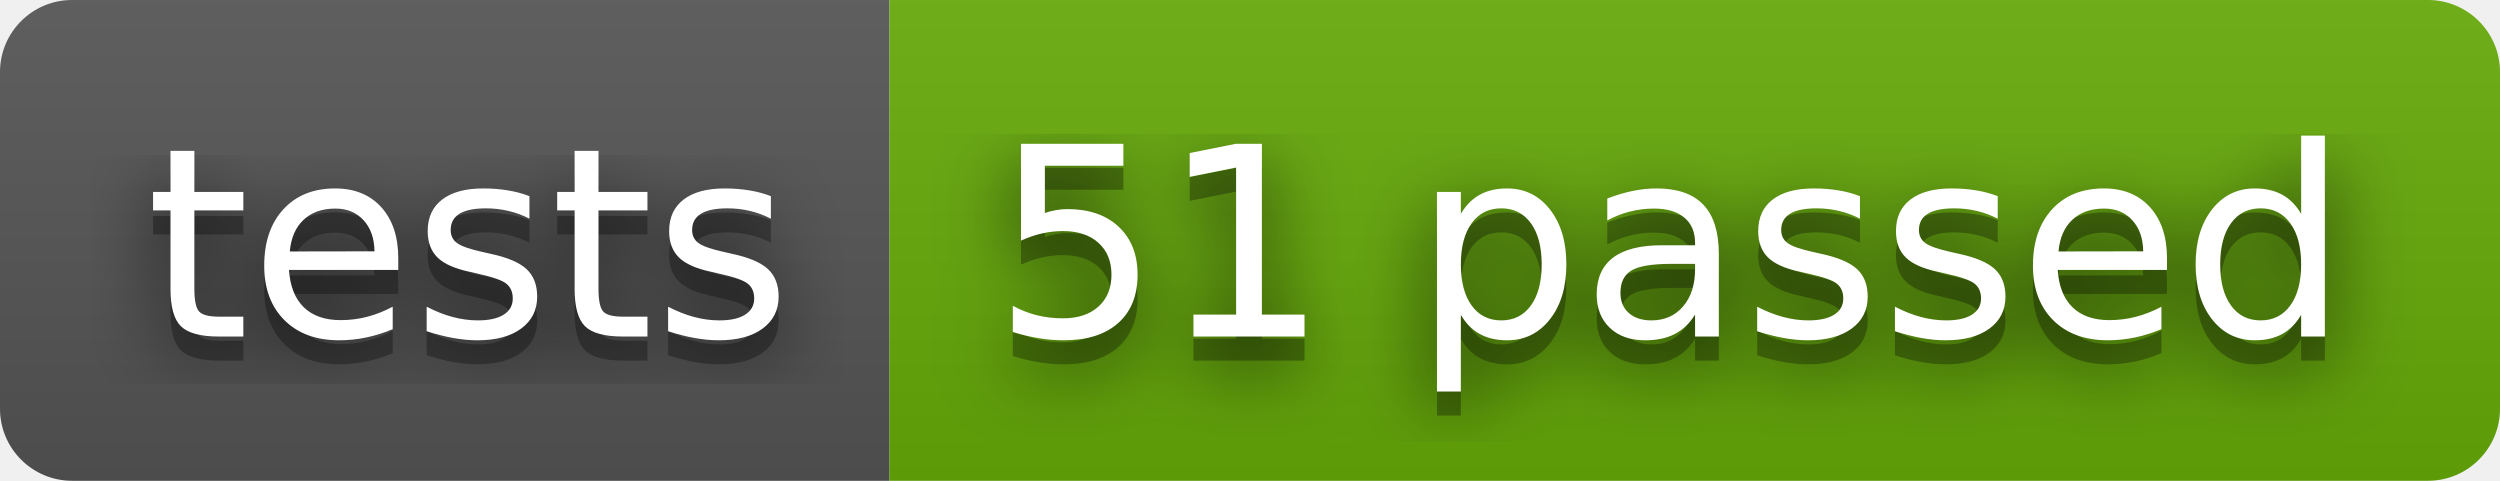
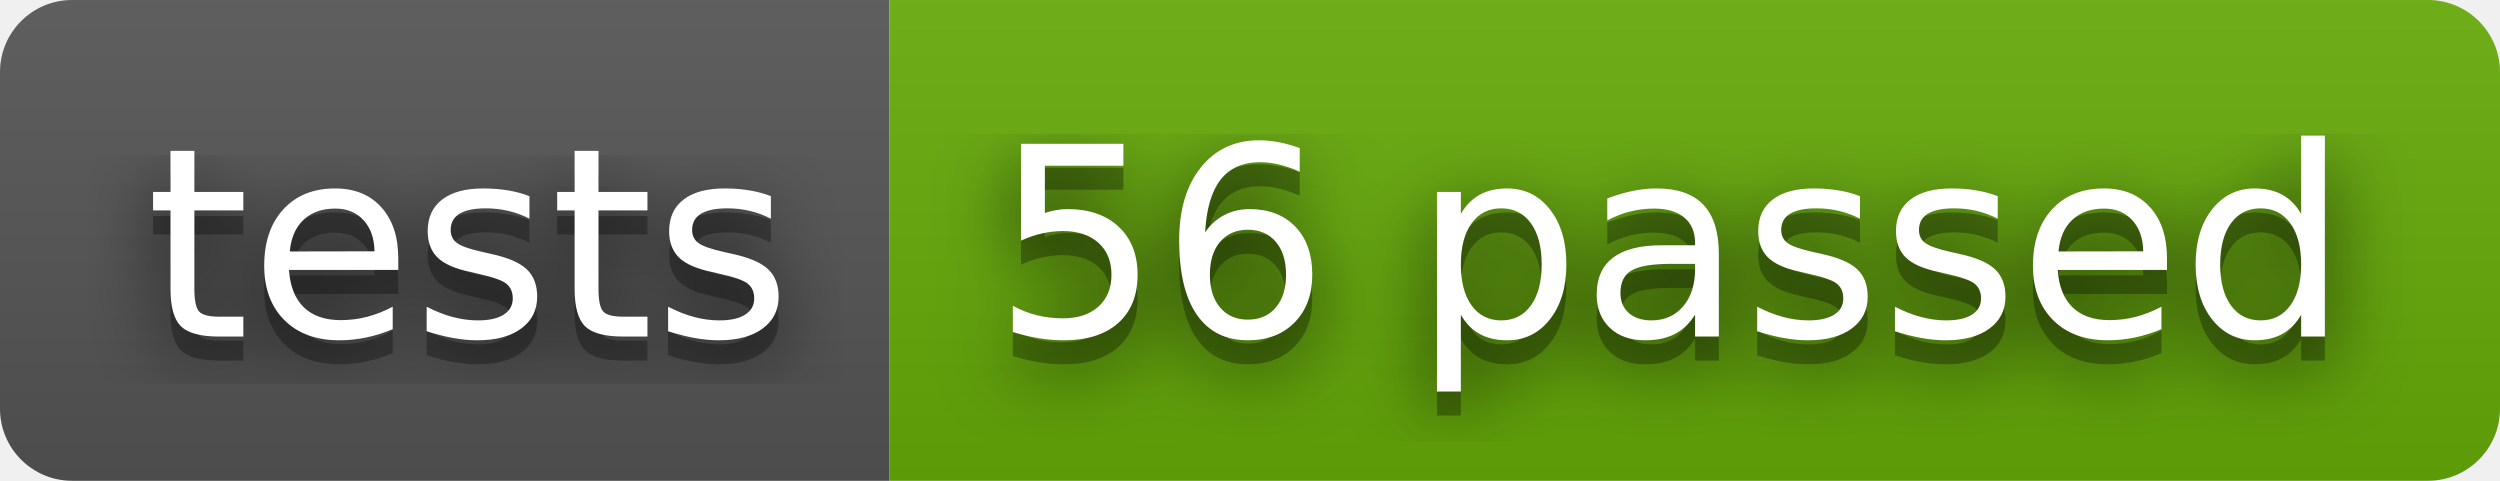
- <svg xmlns="http://www.w3.org/2000/svg" width="104" height="20" role="img" aria-label="tests: 51 passed">
+ <svg xmlns="http://www.w3.org/2000/svg" width="104" height="20" role="img" aria-label="tests: 56 passed">
  <filter id="blur">
    <feGaussianBlur stdDeviation="16" />
  </filter>
  <linearGradient id="s" x2="0" y2="100%">
    <stop offset="0" stop-color="#bbb" stop-opacity=".1" />
    <stop offset="1" stop-opacity=".1" />
  </linearGradient>
  <clipPath id="r">
    <rect width="104" height="20" rx="3" />
  </clipPath>
  <g clip-path="url(#r)">
    <rect width="37" height="20" fill="#555" />
    <rect x="37" width="67" height="20" fill="#67ac09" />
    <rect width="104" height="20" fill="url(#s)" />
  </g>
  <g fill="#fff" text-anchor="middle" font-family="Verdana,Geneva,DejaVu Sans,sans-serif" text-rendering="geometricPrecision" font-size="110">
    <g transform="scale(.1)">
      <g aria-hidden="true" fill="#010101">
        <text x="195" y="150" fill-opacity=".8" filter="url(#blur)" textLength="270">tests</text>
        <text x="195" y="150" fill-opacity=".3" textLength="270">tests</text>
      </g>
      <text x="195" y="140" textLength="270">tests</text>
    </g>
    <g transform="scale(.1)">
      <g aria-hidden="true" fill="#010101">
-         <text x="695" y="150" fill-opacity=".8" filter="url(#blur)" textLength="570">51 passed</text>
-         <text x="695" y="150" fill-opacity=".3" textLength="570">51 passed</text>
+         <text x="695" y="150" fill-opacity=".8" filter="url(#blur)" textLength="570">56 passed</text>
+         <text x="695" y="150" fill-opacity=".3" textLength="570">56 passed</text>
      </g>
-       <text x="695" y="140" textLength="570">51 passed</text>
+       <text x="695" y="140" textLength="570">56 passed</text>
    </g>
  </g>
</svg>
